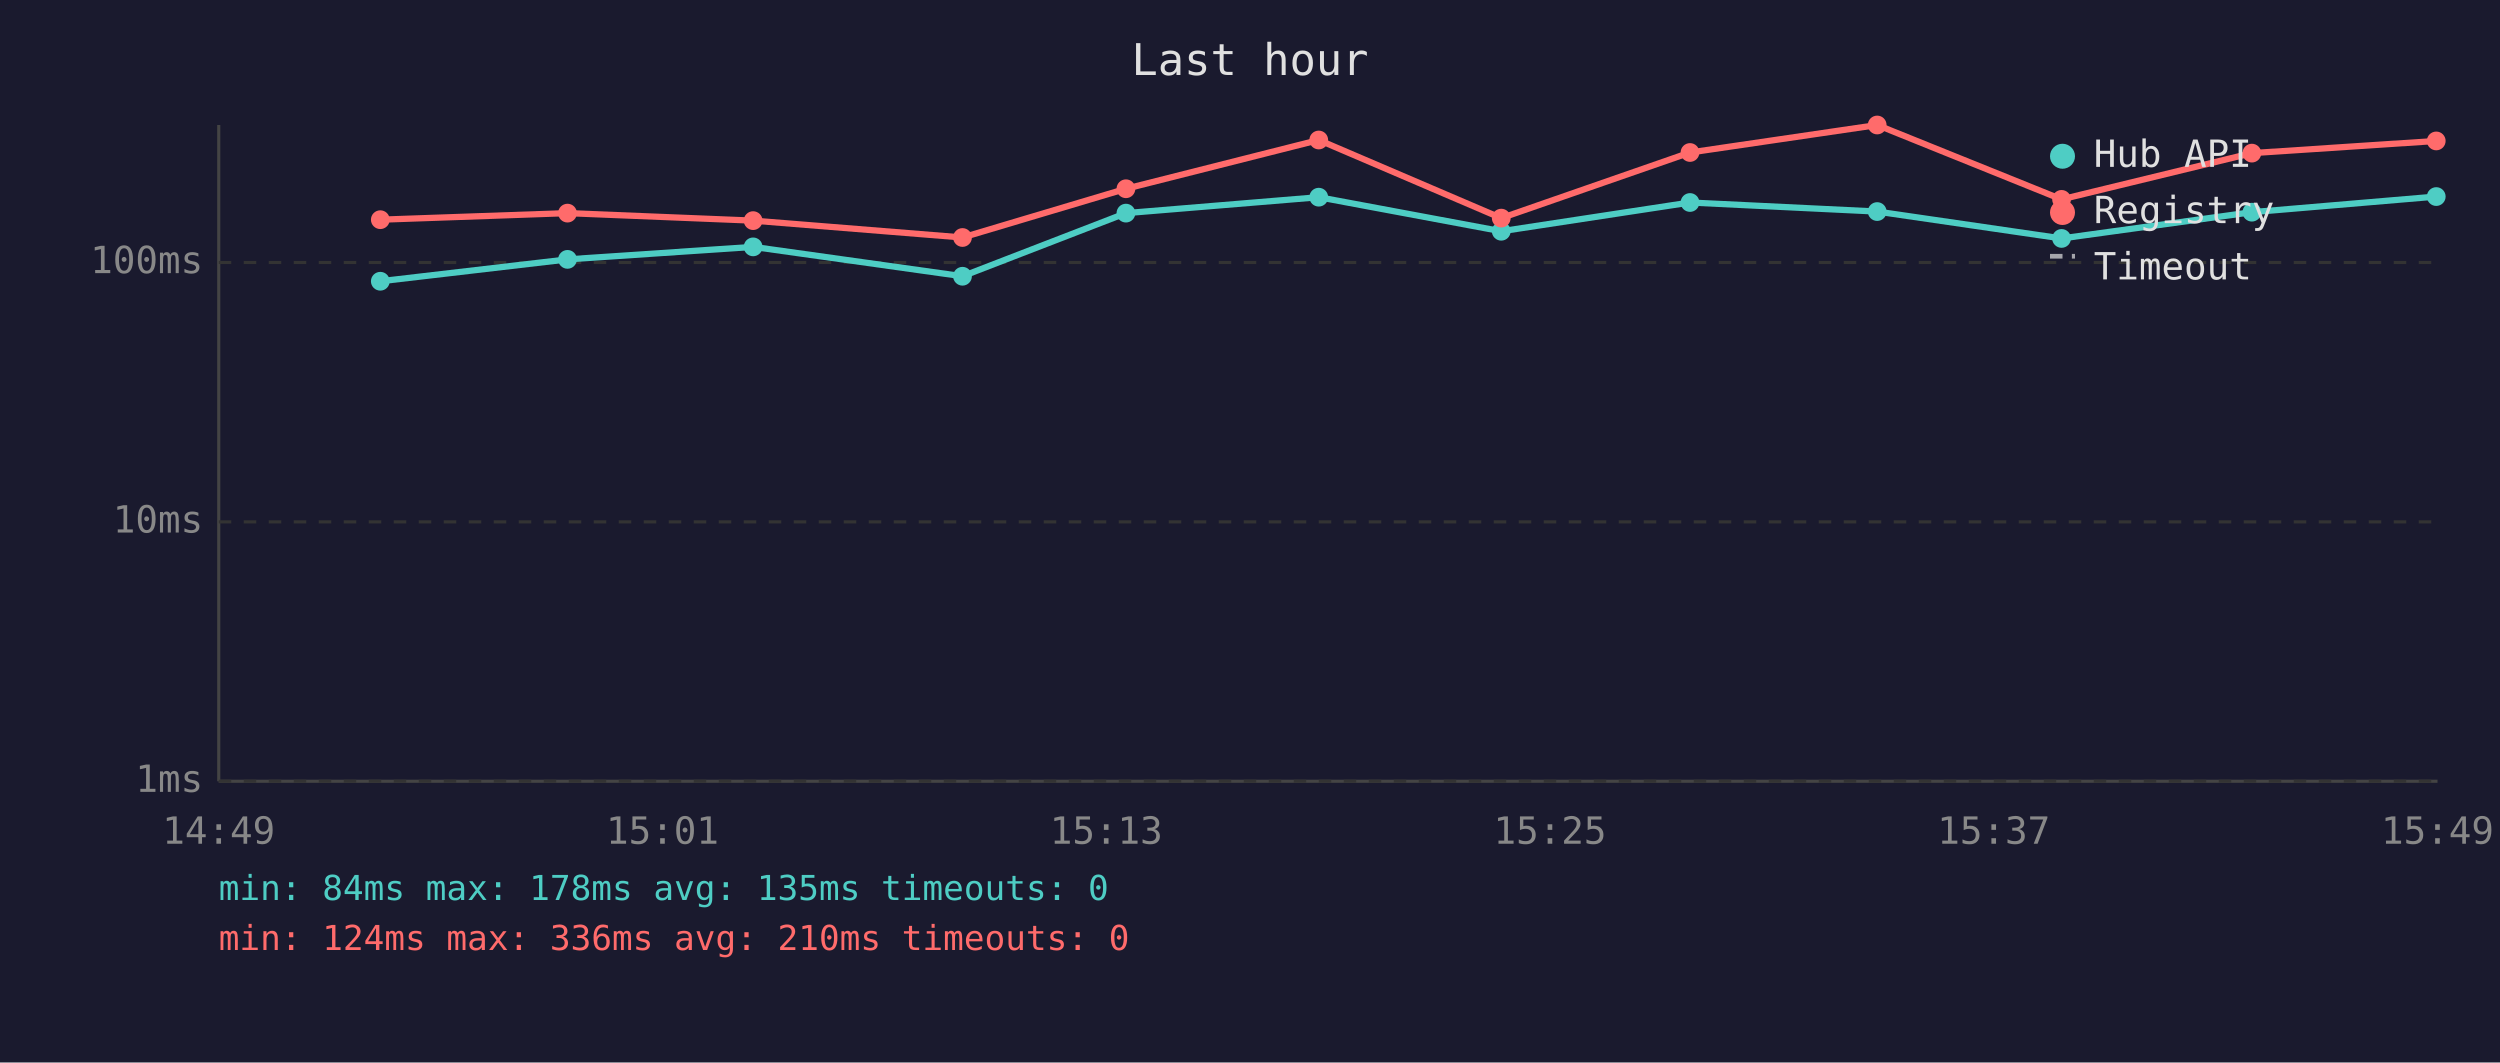
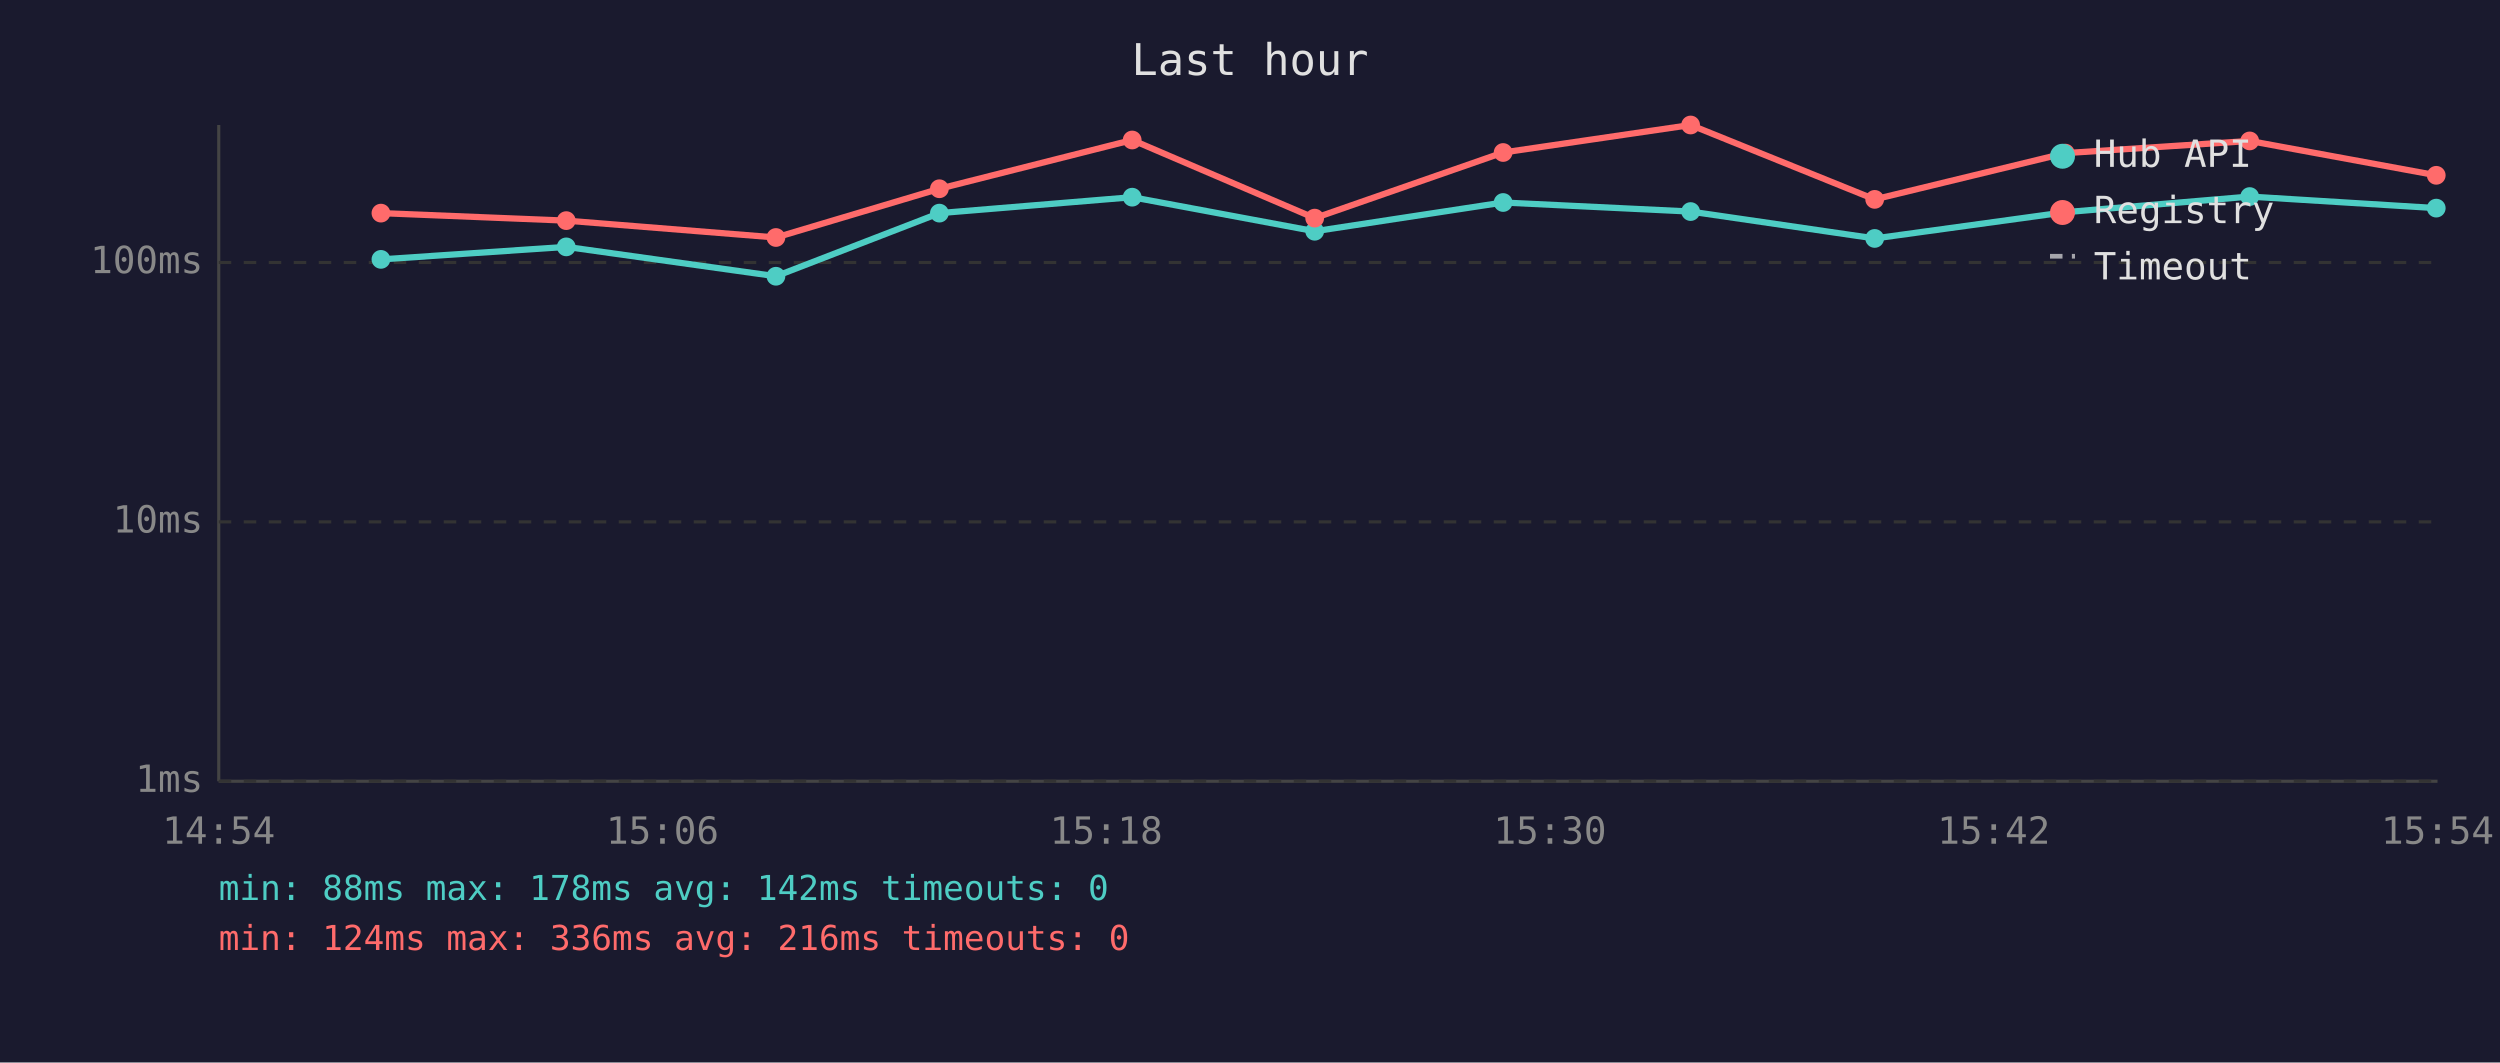
<svg xmlns="http://www.w3.org/2000/svg" viewBox="0 0 800 340" font-family="monospace" font-size="12">
  <rect width="800" height="340" fill="#1a1a2e" />
  <text x="400" y="24" fill="#e0e0e0" font-size="14" text-anchor="middle">Last hour</text>
  <line x1="70" y1="40" x2="70" y2="250" stroke="#444" stroke-width="1" />
  <line x1="70" y1="250" x2="780" y2="250" stroke="#444" stroke-width="1" />
  <line x1="70" y1="250" x2="780" y2="250" stroke="#333" stroke-width="1" stroke-dasharray="4" />
  <text x="65" y="250" fill="#888" text-anchor="end" dominant-baseline="middle">1ms</text>
  <line x1="70" y1="167" x2="780" y2="167" stroke="#333" stroke-width="1" stroke-dasharray="4" />
  <text x="65" y="167" fill="#888" text-anchor="end" dominant-baseline="middle">10ms</text>
  <line x1="70" y1="84" x2="780" y2="84" stroke="#333" stroke-width="1" stroke-dasharray="4" />
  <text x="65" y="84" fill="#888" text-anchor="end" dominant-baseline="middle">100ms</text>
-   <text x="70" y="270" fill="#888" text-anchor="middle">14:49</text>
-   <text x="212" y="270" fill="#888" text-anchor="middle">15:01</text>
-   <text x="354" y="270" fill="#888" text-anchor="middle">15:13</text>
-   <text x="496" y="270" fill="#888" text-anchor="middle">15:25</text>
-   <text x="638" y="270" fill="#888" text-anchor="middle">15:37</text>
-   <text x="780" y="270" fill="#888" text-anchor="middle">15:49</text>
-   <polyline points="121.7,90.0 181.6,83.0 241.0,79.0 308.0,88.4 360.3,68.2 422.0,63.1 480.4,74.0 540.8,64.8 600.7,67.7 659.7,76.3 720.6,67.9 779.6,62.9" fill="none" stroke="#4ecdc4" stroke-width="2" opacity="1" />
-   <circle cx="121.7" cy="90.0" r="3" fill="#4ecdc4" />
-   <circle cx="181.6" cy="83.0" r="3" fill="#4ecdc4" />
-   <circle cx="241.0" cy="79.0" r="3" fill="#4ecdc4" />
-   <circle cx="308.0" cy="88.4" r="3" fill="#4ecdc4" />
-   <circle cx="360.3" cy="68.2" r="3" fill="#4ecdc4" />
-   <circle cx="422.0" cy="63.1" r="3" fill="#4ecdc4" />
-   <circle cx="480.4" cy="74.0" r="3" fill="#4ecdc4" />
-   <circle cx="540.8" cy="64.8" r="3" fill="#4ecdc4" />
-   <circle cx="600.7" cy="67.7" r="3" fill="#4ecdc4" />
-   <circle cx="659.7" cy="76.3" r="3" fill="#4ecdc4" />
-   <circle cx="720.6" cy="67.9" r="3" fill="#4ecdc4" />
-   <circle cx="779.6" cy="62.9" r="3" fill="#4ecdc4" />
-   <polyline points="121.7,70.3 181.6,68.2 241.0,70.6 308.0,76.0 360.3,60.4 422.0,44.8 480.4,69.8 540.8,48.8 600.7,40.0 659.7,63.8 720.6,49.0 779.6,45.1" fill="none" stroke="#ff6b6b" stroke-width="2" opacity="1" />
-   <circle cx="121.7" cy="70.3" r="3" fill="#ff6b6b" />
-   <circle cx="181.6" cy="68.2" r="3" fill="#ff6b6b" />
-   <circle cx="241.0" cy="70.6" r="3" fill="#ff6b6b" />
-   <circle cx="308.0" cy="76.0" r="3" fill="#ff6b6b" />
-   <circle cx="360.3" cy="60.4" r="3" fill="#ff6b6b" />
-   <circle cx="422.0" cy="44.8" r="3" fill="#ff6b6b" />
-   <circle cx="480.4" cy="69.8" r="3" fill="#ff6b6b" />
-   <circle cx="540.8" cy="48.8" r="3" fill="#ff6b6b" />
-   <circle cx="600.7" cy="40.0" r="3" fill="#ff6b6b" />
-   <circle cx="659.7" cy="63.8" r="3" fill="#ff6b6b" />
-   <circle cx="720.6" cy="49.0" r="3" fill="#ff6b6b" />
-   <circle cx="779.6" cy="45.1" r="3" fill="#ff6b6b" />
+   <text x="70" y="270" fill="#888" text-anchor="middle">14:54</text>
+   <text x="212" y="270" fill="#888" text-anchor="middle">15:06</text>
+   <text x="354" y="270" fill="#888" text-anchor="middle">15:18</text>
+   <text x="496" y="270" fill="#888" text-anchor="middle">15:30</text>
+   <text x="638" y="270" fill="#888" text-anchor="middle">15:42</text>
+   <text x="780" y="270" fill="#888" text-anchor="middle">15:54</text>
+   <polyline points="121.9,83.0 181.2,79.0 248.3,88.4 300.6,68.2 362.3,63.1 420.7,74.0 481.0,64.8 541.0,67.7 599.9,76.3 660.9,67.9 719.9,62.9 779.6,66.6" fill="none" stroke="#4ecdc4" stroke-width="2" opacity="1" />
+   <circle cx="121.9" cy="83.0" r="3" fill="#4ecdc4" />
+   <circle cx="181.2" cy="79.0" r="3" fill="#4ecdc4" />
+   <circle cx="248.3" cy="88.4" r="3" fill="#4ecdc4" />
+   <circle cx="300.6" cy="68.2" r="3" fill="#4ecdc4" />
+   <circle cx="362.3" cy="63.1" r="3" fill="#4ecdc4" />
+   <circle cx="420.7" cy="74.0" r="3" fill="#4ecdc4" />
+   <circle cx="481.0" cy="64.8" r="3" fill="#4ecdc4" />
+   <circle cx="541.0" cy="67.7" r="3" fill="#4ecdc4" />
+   <circle cx="599.9" cy="76.3" r="3" fill="#4ecdc4" />
+   <circle cx="660.9" cy="67.9" r="3" fill="#4ecdc4" />
+   <circle cx="719.9" cy="62.9" r="3" fill="#4ecdc4" />
+   <circle cx="779.6" cy="66.6" r="3" fill="#4ecdc4" />
+   <polyline points="121.9,68.2 181.2,70.6 248.3,76.0 300.6,60.4 362.3,44.8 420.7,69.8 481.0,48.8 541.0,40.0 599.9,63.8 660.9,49.0 719.9,45.1 779.6,56.1" fill="none" stroke="#ff6b6b" stroke-width="2" opacity="1" />
+   <circle cx="121.9" cy="68.2" r="3" fill="#ff6b6b" />
+   <circle cx="181.2" cy="70.6" r="3" fill="#ff6b6b" />
+   <circle cx="248.3" cy="76.0" r="3" fill="#ff6b6b" />
+   <circle cx="300.6" cy="60.4" r="3" fill="#ff6b6b" />
+   <circle cx="362.3" cy="44.8" r="3" fill="#ff6b6b" />
+   <circle cx="420.7" cy="69.8" r="3" fill="#ff6b6b" />
+   <circle cx="481.0" cy="48.8" r="3" fill="#ff6b6b" />
+   <circle cx="541.0" cy="40.0" r="3" fill="#ff6b6b" />
+   <circle cx="599.9" cy="63.8" r="3" fill="#ff6b6b" />
+   <circle cx="660.9" cy="49.0" r="3" fill="#ff6b6b" />
+   <circle cx="719.9" cy="45.1" r="3" fill="#ff6b6b" />
+   <circle cx="779.6" cy="56.1" r="3" fill="#ff6b6b" />
  <circle cx="660" cy="50" r="4" fill="#4ecdc4" />
  <text x="670" y="50" fill="#e0e0e0" dominant-baseline="middle">Hub API</text>
  <circle cx="660" cy="68" r="4" fill="#ff6b6b" />
  <text x="670" y="68" fill="#e0e0e0" dominant-baseline="middle">Registry</text>
  <line x1="656" y1="82" x2="664" y2="82" stroke="#e0e0e0" stroke-width="1.5" stroke-dasharray="4,3" opacity="0.7" />
  <text x="670" y="86" fill="#e0e0e0" dominant-baseline="middle">Timeout</text>
-   <text x="70" y="288" fill="#4ecdc4" font-size="11">min: 84ms  max: 178ms  avg: 135ms  timeouts: 0</text>
-   <text x="70" y="304" fill="#ff6b6b" font-size="11">min: 124ms  max: 336ms  avg: 210ms  timeouts: 0</text>
+   <text x="70" y="288" fill="#4ecdc4" font-size="11">min: 88ms  max: 178ms  avg: 142ms  timeouts: 0</text>
+   <text x="70" y="304" fill="#ff6b6b" font-size="11">min: 124ms  max: 336ms  avg: 216ms  timeouts: 0</text>
</svg>
